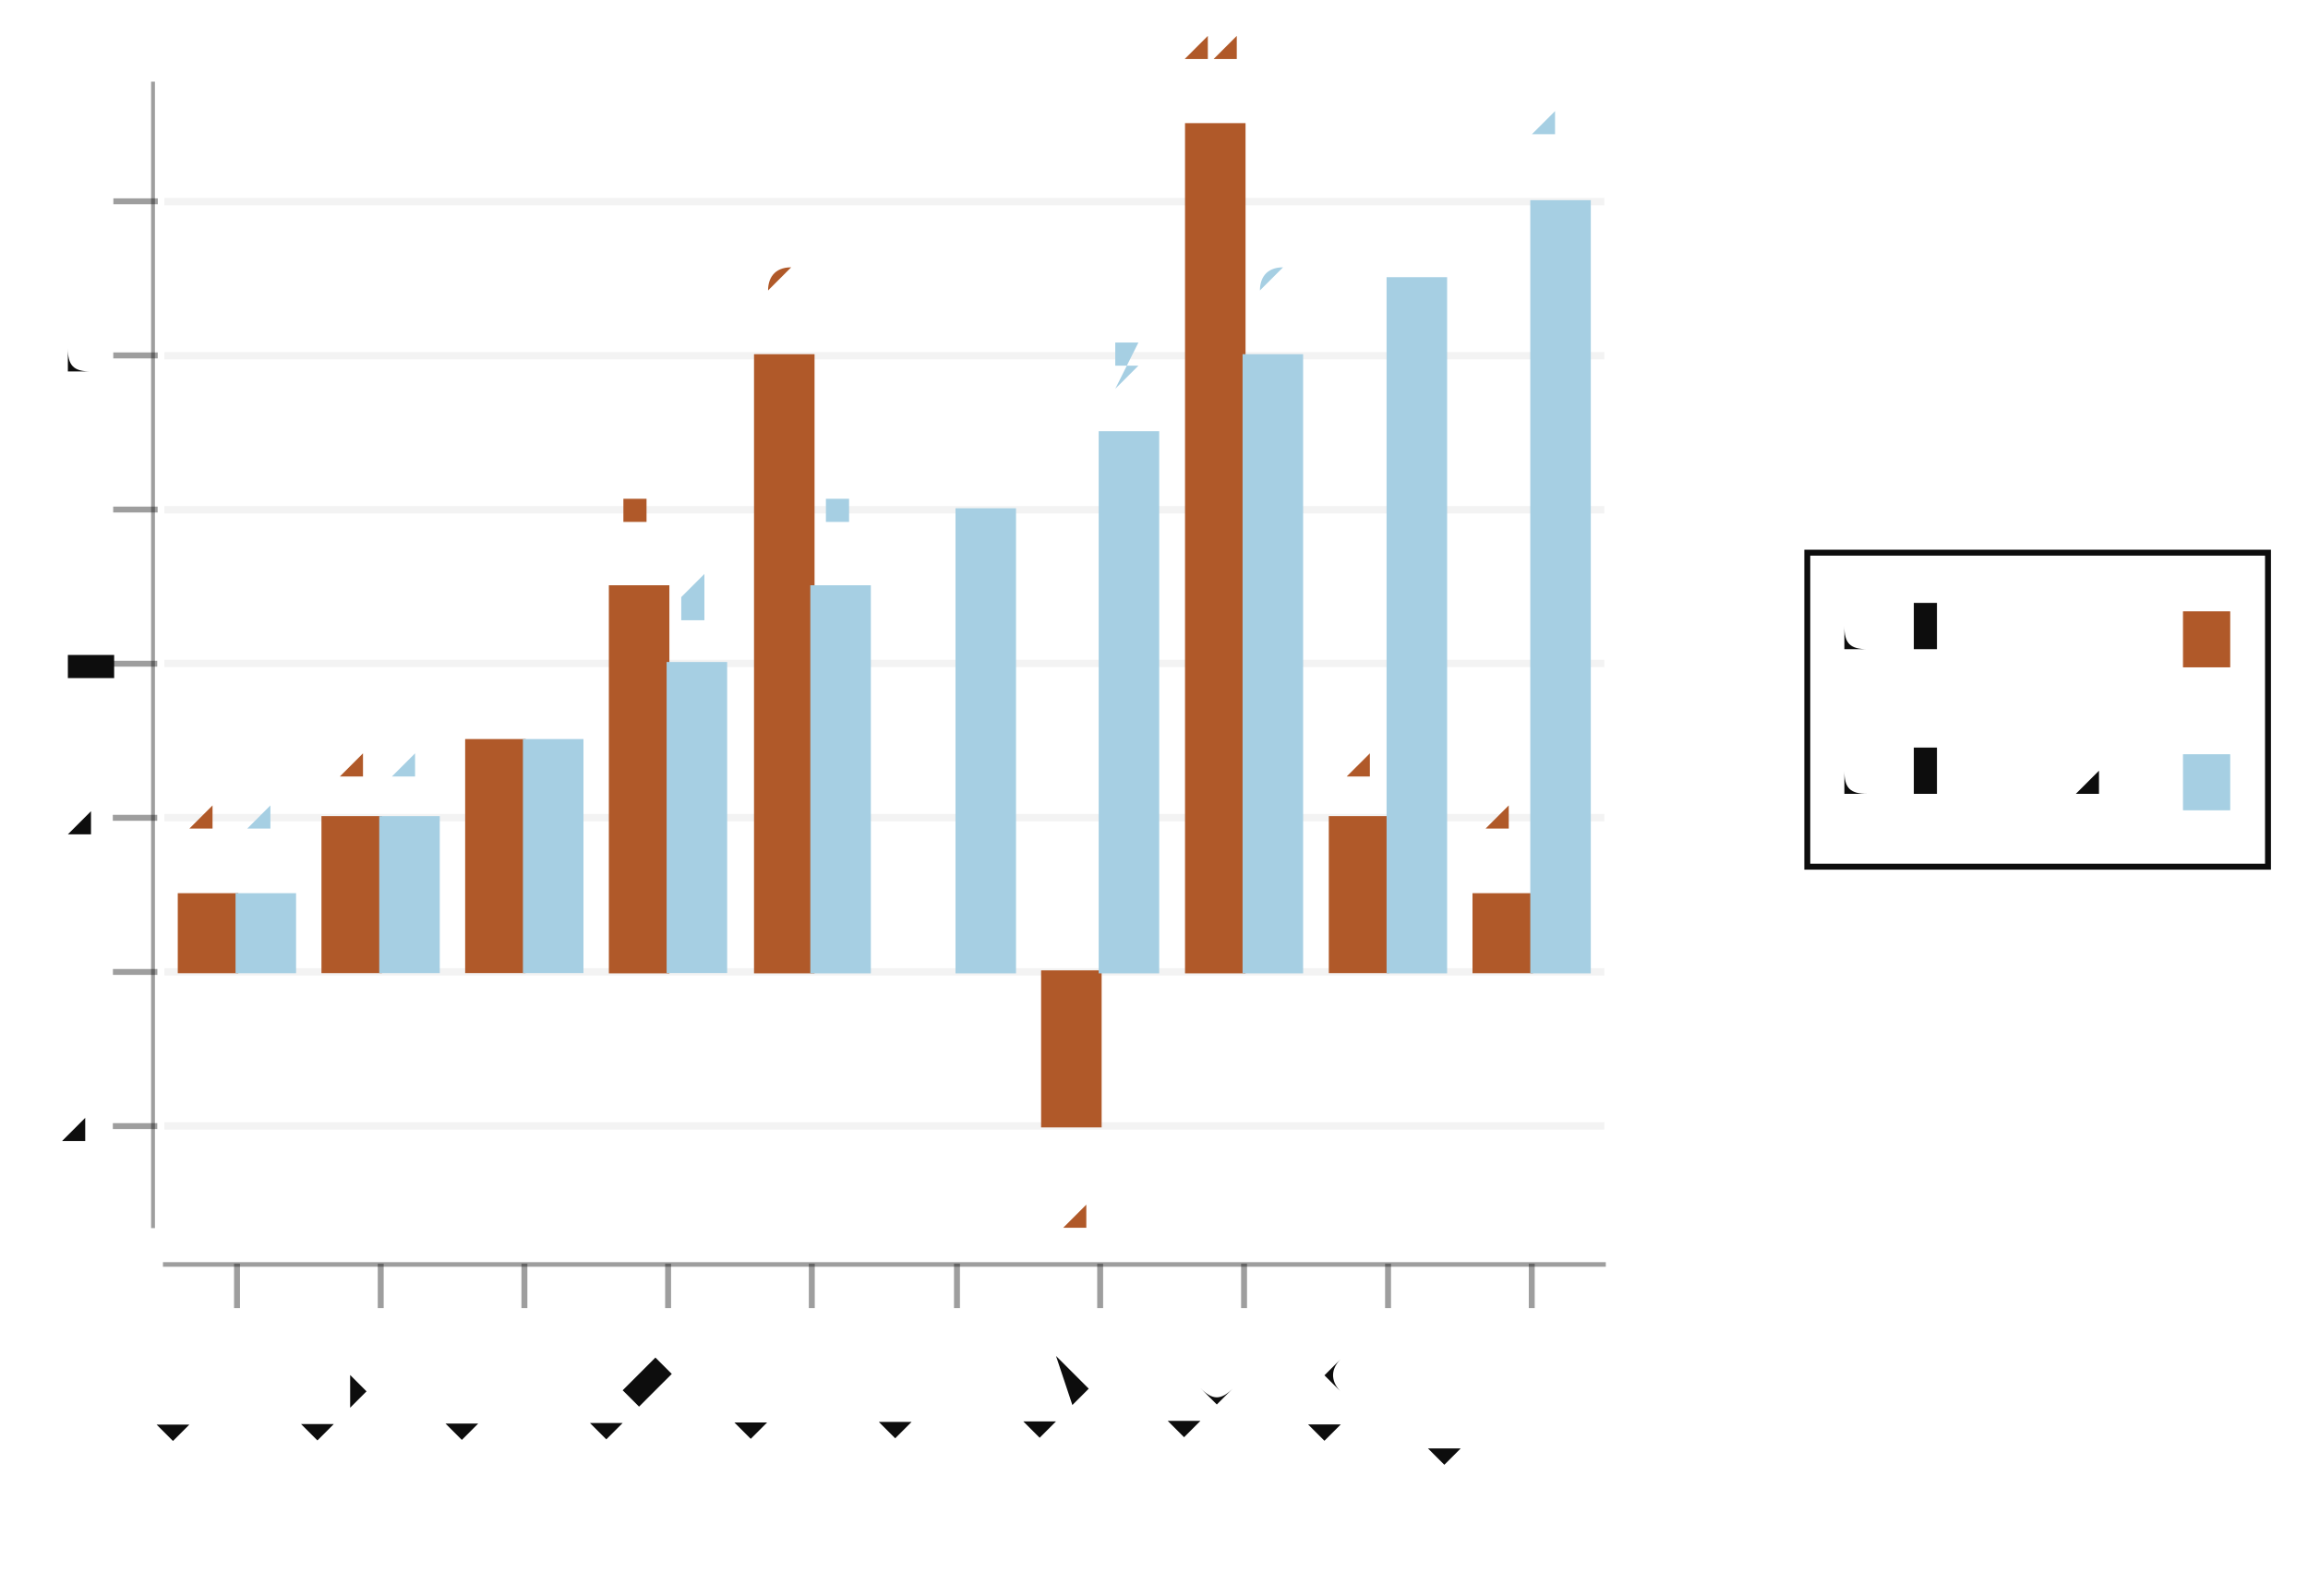
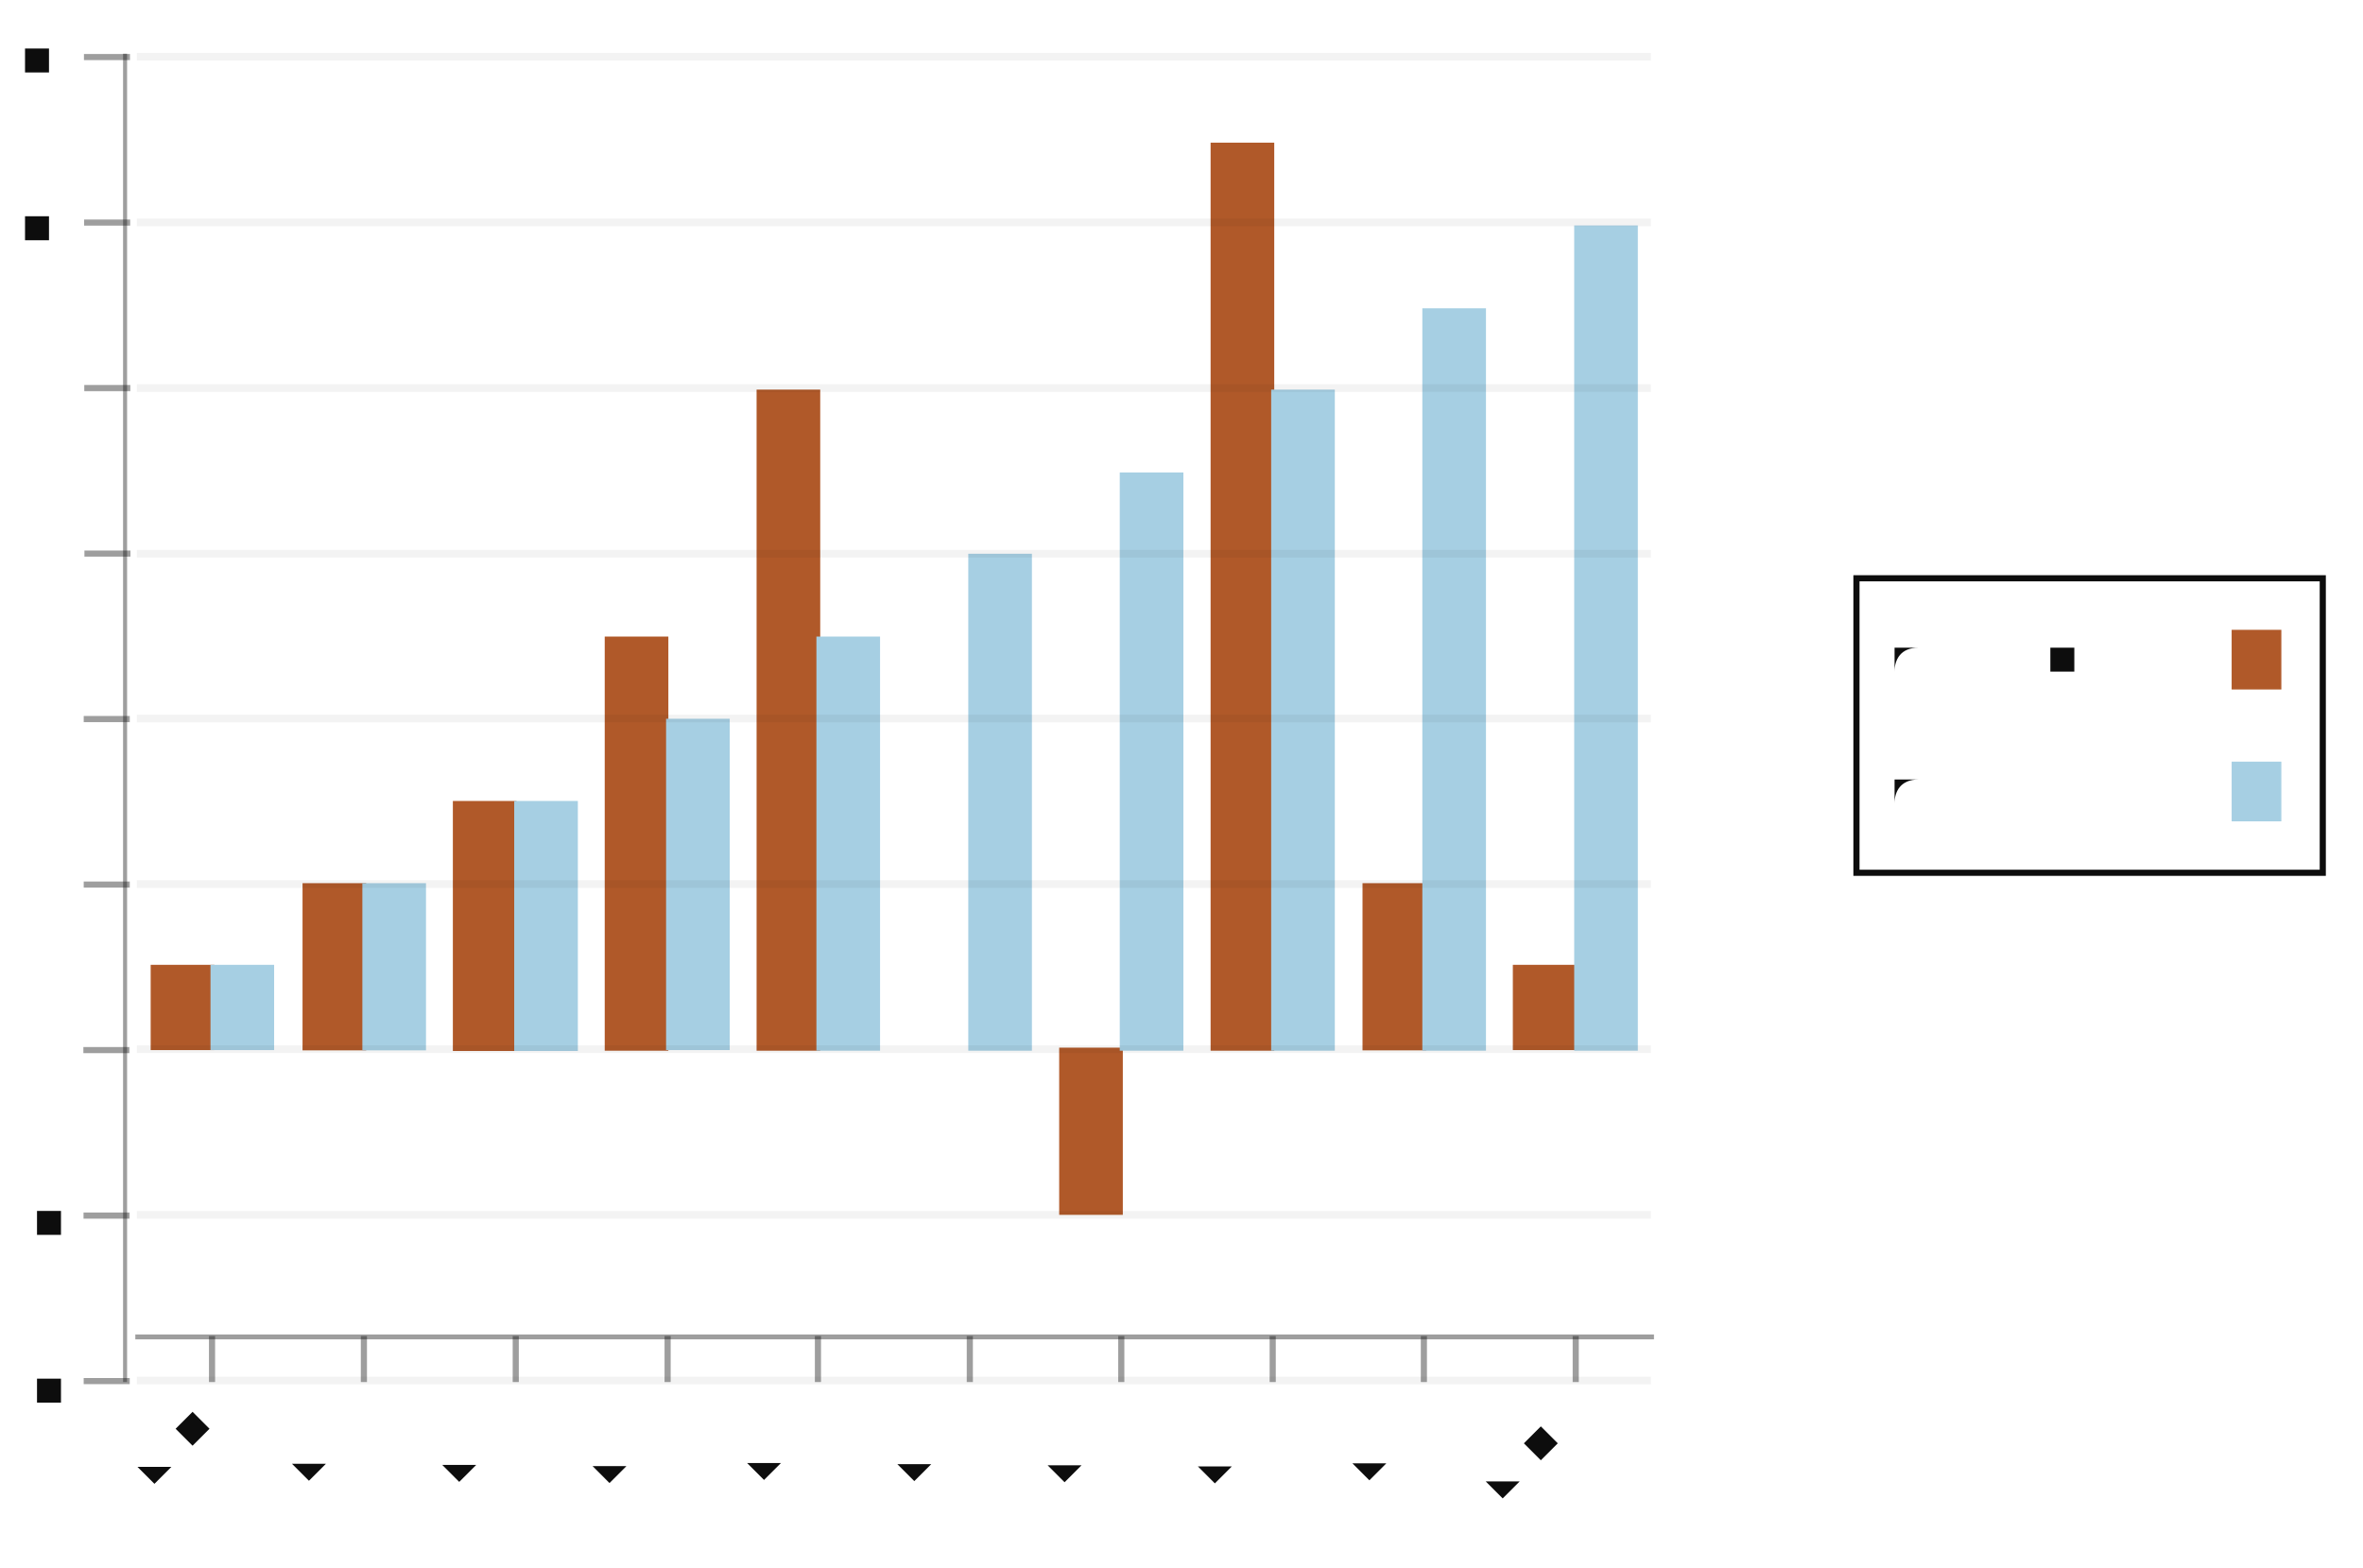
- <svg xmlns="http://www.w3.org/2000/svg" width="433.877" viewBox="-0.788 -0.528 1.558 1.077" height="300.0">
+ <svg xmlns="http://www.w3.org/2000/svg" width="452.184" viewBox="-0.77 -0.516 1.54 1.022" height="300.0">
  <style>svg {
  color-scheme: light dark;
}
@media (prefers-color-scheme:dark) {
  svg {
    background-color: #f0f0f0;
  }
}</style>
-   <g />
+   <g stroke-opacity="1.0" fill="#b05929" stroke="#b05929" stroke-width="2.0e-3" fill-opacity="1.0">
+     <rect width="3.948580704602278e-2" x="-0.671" y="0.114" height="5.359443577865591e-2" />
+     <rect width="3.948580704602289e-2" x="-0.572" y="6.077621412144485e-2" height="0.107" />
+     <rect width="3.948580704602295e-2" x="-0.474" y="7.181778342789269e-3" height="0.161" />
+     <rect width="3.948580704602278e-2" x="-0.375" y="-0.1" height="0.268" />
+     <rect width="3.9485807046023e-2" x="-0.276" y="-0.261" height="0.429" />
+     <rect width="3.948580704602267e-2" x="-0.177" y="0.168" height="0.0" />
+     <rect width="3.9485807046023114e-2" x="-7.874128021761084e-2" y="0.168" height="0.107" />
+     <rect width="3.948580704602245e-2" x="1.9973237397446608e-2" y="-0.422" height="0.59" />
+     <rect width="3.948580704602278e-2" x="0.119" y="6.077621412144485e-2" height="0.107" />
+     <rect width="3.9485807046023114e-2" x="0.217" y="0.114" height="5.359443577865591e-2" />
+   </g>
+   <g stroke-opacity="1.0" fill="#a6cfe3" stroke="#a6cfe3" stroke-width="2.0e-3" fill-opacity="1.0">
+     <rect width="3.9485807046023e-2" x="-0.632" y="0.114" height="5.359443577865591e-2" />
+     <rect width="3.948580704602289e-2" x="-0.533" y="6.077621412144485e-2" height="0.107" />
+     <rect width="3.9485807046022836e-2" x="-0.434" y="7.181778342789269e-3" height="0.161" />
+     <rect width="3.948580704602289e-2" x="-0.335" y="-4.641265743586631e-2" height="0.214" />
+     <rect width="3.948580704602289e-2" x="-0.237" y="-0.1" height="0.268" />
+     <rect width="3.9485807046023e-2" x="-0.138" y="-0.154" height="0.322" />
+     <rect width="3.948580704602267e-2" x="-3.925547317158773e-2" y="-0.207" height="0.375" />
+     <rect width="3.9485807046023114e-2" x="5.9459044443469056e-2" y="-0.261" height="0.429" />
+     <rect width="3.948580704602289e-2" x="0.158" y="-0.314" height="0.482" />
+     <rect width="3.948580704602289e-2" x="0.257" y="-0.368" height="0.536" />
+   </g>
+   <g fill="#b05929" stroke="none" stroke-width="0.0" font-size="3.948580704602289e-3" fill-opacity="1.0" text-anchor="middle">
+     <text x="-0.651" y="8.650154329519977e-2">1</text>
+     <text x="-0.553" y="3.290710751654419e-2">2</text>
+     <text x="-0.454" y="-2.0687328262111726e-2">3</text>
+     <text x="-0.355" y="-0.128">5</text>
+     <text x="-0.256" y="-0.289">8</text>
+     <text x="-0.158" y="0.14">0</text>
+     <text x="-5.8998376694599286e-2" y="0.345">-2</text>
+     <text x="3.971614092045783e-2" y="-0.449">11</text>
+     <text x="0.138" y="3.290710751654419e-2">2</text>
+     <text x="0.237" y="8.650154329519977e-2">1</text>
+   </g>
+   <g fill="#a6cfe3" stroke="none" stroke-width="0.0" font-size="3.948580704602289e-3" fill-opacity="1.0" text-anchor="middle">
+     <text x="-0.612" y="8.650154329519977e-2">1</text>
+     <text x="-0.513" y="3.290710751654419e-2">2</text>
+     <text x="-0.414" y="-2.0687328262111726e-2">3</text>
+     <text x="-0.316" y="-7.428176404076692e-2">4</text>
+     <text x="-0.217" y="-0.128">5</text>
+     <text x="-0.118" y="-0.181">6</text>
+     <text x="-1.9512569648576616e-2" y="-0.235">7</text>
+     <text x="7.920194796648072e-2" y="-0.289">8</text>
+     <text x="0.178" y="-0.342">9</text>
+     <text x="0.277" y="-0.396">10</text>
+   </g>
  <g stroke-opacity="1.0" fill="#0d0d0d" stroke="#0d0d0d" stroke-width="4.0e-3" fill-opacity="0.0">
-     <rect width="0.311" x="0.432" y="-0.155" height="0.212" />
+     <rect width="0.304" x="0.44" y="-0.139" height="0.192" />
  </g>
-   <g fill="#0d0d0d" stroke="none" stroke-width="0.0" font-size="4.8e-2" fill-opacity="1.0" text-anchor="start">
-     <text x="0.458" y="7.402394968275161e-3">column 2</text>
+   <g fill="#0d0d0d" stroke="none" stroke-width="0.0" font-size="3.158864563681832e-2" fill-opacity="1.0" text-anchor="start">
+     <text x="0.466" y="9.531234458876103e-3">column 2</text>
  </g>
  <g stroke-opacity="1.0" fill="#a6cfe3" stroke="#a6cfe3" stroke-width="8.0e-4" fill-opacity="1.0">
-     <rect width="3.1085935341254256e-2" x="0.686" y="-1.8505987420688097e-2" height="3.701197484137608e-2" />
+     <rect width="3.158864563681796e-2" x="0.685" y="-1.9062468917752096e-2" height="3.812493783550436e-2" />
  </g>
-   <g fill="#0d0d0d" stroke="none" stroke-width="0.0" font-size="4.8e-2" fill-opacity="1.0" text-anchor="start">
-     <text x="0.458" y="-8.944560586665917e-2">column 1</text>
+   <g fill="#0d0d0d" stroke="none" stroke-width="0.0" font-size="3.158864563681832e-2" fill-opacity="1.0" text-anchor="start">
+     <text x="0.466" y="-7.68852913016006e-2">column 1</text>
  </g>
  <g stroke-opacity="1.0" fill="#b05929" stroke="#b05929" stroke-width="8.0e-4" fill-opacity="1.0">
-     <rect width="3.1085935341254256e-2" x="0.686" y="-0.115" height="3.7011974841376194e-2" />
+     <rect width="3.158864563681796e-2" x="0.685" y="-0.105" height="3.812493783550441e-2" />
+   </g>
+   <g stroke-opacity="0.0" fill="#0d0d0d" stroke="#000000" stroke-width="0.0" fill-opacity="0.4">
+     <rect width="0.99" x="-0.682" y="0.354" height="3.1770781529587566e-3" />
+   </g>
+   <g stroke-opacity="0.4" fill="#0d0d0d" stroke="#0d0d0d" stroke-width="4.0e-3" fill-opacity="0.4">
+     <polyline points="-0.632,0.385 -0.632,0.355" />
+     <polyline points="-0.533,0.385 -0.533,0.355" />
+     <polyline points="-0.434,0.385 -0.434,0.355" />
+     <polyline points="-0.335,0.385 -0.335,0.355" />
+     <polyline points="-0.237,0.385 -0.237,0.355" />
+     <polyline points="-0.138,0.385 -0.138,0.355" />
+     <polyline points="-3.925547317158773e-2,0.385 -3.925547317158773e-2,0.355" />
+     <polyline points="5.94590444434695e-2,0.385 5.94590444434695e-2,0.355" />
+     <polyline points="0.158,0.385 0.158,0.355" />
+     <polyline points="0.257,0.385 0.257,0.355" />
+   </g>
+   <g fill="#0d0d0d" stroke="none" stroke-width="0.0" font-size="3.290483920501908e-2" fill-opacity="1.0" text-anchor="end">
+     <text x="-0.632" y="0.416" transform="rotate(-45.0, -0.6315426, 0.415755)">row 1</text>
+     <text x="-0.533" y="0.416" transform="rotate(-45.0, -0.5328281, 0.415755)">row 2</text>
+     <text x="-0.434" y="0.416" transform="rotate(-45.0, -0.4341135, 0.415755)">row 3</text>
+     <text x="-0.335" y="0.416" transform="rotate(-45.0, -0.335399, 0.415755)">row 4</text>
+     <text x="-0.237" y="0.416" transform="rotate(-45.0, -0.2366845, 0.415755)">row 5</text>
+     <text x="-0.138" y="0.416" transform="rotate(-45.0, -0.13797, 0.415755)">row 6</text>
+     <text x="-3.925547317158773e-2" y="0.416" transform="rotate(-45.0, -3.925547317158773e-2, 0.415755)">row 7</text>
+     <text x="5.94590444434695e-2" y="0.416" transform="rotate(-45.0, 5.94590444434695e-2, 0.415755)">row 8</text>
+     <text x="0.158" y="0.416" transform="rotate(-45.0, 0.1581736, 0.415755)">row 9</text>
+     <text x="0.257" y="0.416" transform="rotate(-45.0, 0.2568881, 0.415755)">row 10</text>
+   </g>
+   <g stroke-opacity="0.0" fill="#0d0d0d" stroke="#000000" stroke-width="0.0" fill-opacity="0.4">
+     <rect width="2.6323871364015705e-3" x="-0.69" y="-0.481" height="0.866" />
+   </g>
+   <g stroke-opacity="0.4" fill="#0d0d0d" stroke="#0d0d0d" stroke-width="4.0e-3" fill-opacity="0.4">
+     <g transform="rotate(-90.0, -0.7006427, 0.3840201)">
+       <polyline points="-0.701,0.399 -0.701,0.369" />
+     </g>
+     <g transform="rotate(-90.0, -0.7006427, 0.2761238)">
+       <polyline points="-0.701,0.291 -0.701,0.261" />
+     </g>
+     <g transform="rotate(-90.0, -0.7006427, 0.1682275)">
+       <polyline points="-0.701,0.183 -0.701,0.153" />
+     </g>
+     <g transform="rotate(-90.0, -0.7006427, 6.033116592673893e-2)">
+       <polyline points="-0.701,7.533116592673893e-2 -0.701,4.533116592673893e-2" />
+     </g>
+     <g transform="rotate(-90.0, -0.7006427, -4.756515218285051e-2)">
+       <polyline points="-0.701,-3.256515218285051e-2 -0.701,-6.256515218285051e-2" />
+     </g>
+     <g transform="rotate(-90.0, -0.7006427, -0.1554615)">
+       <polyline points="-0.701,-0.14 -0.701,-0.17" />
+     </g>
+     <g transform="rotate(-90.0, -0.7006427, -0.2633578)">
+       <polyline points="-0.701,-0.248 -0.701,-0.278" />
+     </g>
+     <g transform="rotate(-90.0, -0.7006427, -0.3712541)">
+       <polyline points="-0.701,-0.356 -0.701,-0.386" />
+     </g>
+     <g transform="rotate(-90.0, -0.7006427, -0.4791504)">
+       <polyline points="-0.701,-0.464 -0.701,-0.494" />
+     </g>
+   </g>
+   <g fill="#0d0d0d" stroke="none" stroke-width="0.0" font-size="3.290483920501908e-2" fill-opacity="1.0" text-anchor="end">
+     <text x="-0.72" y="0.395">-4</text>
+     <text x="-0.72" y="0.287">-2</text>
+     <text x="-0.72" y="0.179">0</text>
+     <text x="-0.72" y="7.125237207753449e-2">2</text>
+     <text x="-0.72" y="-3.664394603205501e-2">4</text>
+     <text x="-0.72" y="-0.145">6</text>
+     <text x="-0.72" y="-0.252">8</text>
+     <text x="-0.72" y="-0.36">10</text>
+     <text x="-0.72" y="-0.468">12</text>
  </g>
  <g stroke-opacity="5.0e-2" fill="none" stroke="#0d0d0d" stroke-width="5.0e-3">
-     <polyline points="-0.677,0.232 0.295,0.232" />
-     <polyline points="-0.677,0.128 0.295,0.128" />
-     <polyline points="-0.677,2.3854513571779368e-2 0.295,2.3854513571779368e-2" />
-     <polyline points="-0.677,-8.020524475417701e-2 0.295,-8.020524475417701e-2" />
-     <polyline points="-0.677,-0.184 0.295,-0.184" />
-     <polyline points="-0.677,-0.288 0.295,-0.288" />
-     <polyline points="-0.677,-0.392 0.295,-0.392" />
-   </g>
-   <g fill="#0d0d0d" stroke="none" stroke-width="0.0" font-size="5.0e-2" fill-opacity="1.0" text-anchor="end">
-     <text x="-0.718" y="0.243">-2</text>
-     <text x="-0.718" y="0.139">0</text>
-     <text x="-0.718" y="3.5035214305111695e-2">2</text>
-     <text x="-0.718" y="-6.902454402084468e-2">4</text>
-     <text x="-0.718" y="-0.173">6</text>
-     <text x="-0.718" y="-0.277">8</text>
-     <text x="-0.718" y="-0.381">10</text>
-   </g>
-   <g stroke-opacity="0.4" fill="#0d0d0d" stroke="#0d0d0d" stroke-width="4.0e-3" fill-opacity="0.4">
-     <g transform="rotate(-90.0, -0.696856, 0.231974)">
-       <polyline points="-0.697,0.247 -0.697,0.217" />
-     </g>
-     <g transform="rotate(-90.0, -0.696856, 0.1279143)">
-       <polyline points="-0.697,0.143 -0.697,0.113" />
-     </g>
-     <g transform="rotate(-90.0, -0.696856, 2.3854513571779368e-2)">
-       <polyline points="-0.697,3.885451357177937e-2 -0.697,8.854513571779368e-3" />
-     </g>
-     <g transform="rotate(-90.0, -0.696856, -8.020524475417701e-2)">
-       <polyline points="-0.697,-6.520524475417701e-2 -0.697,-9.5205244754177e-2" />
-     </g>
-     <g transform="rotate(-90.0, -0.696856, -0.184265)">
-       <polyline points="-0.697,-0.169 -0.697,-0.199" />
-     </g>
-     <g transform="rotate(-90.0, -0.696856, -0.2883248)">
-       <polyline points="-0.697,-0.273 -0.697,-0.303" />
-     </g>
-     <g transform="rotate(-90.0, -0.696856, -0.3923845)">
-       <polyline points="-0.697,-0.377 -0.697,-0.407" />
-     </g>
-   </g>
-   <g stroke-opacity="0.0" fill="#0d0d0d" stroke="#000000" stroke-width="0.0" fill-opacity="0.4">
-     <rect width="2.590494611771188e-3" x="-0.686" y="-0.473" height="0.774" />
-   </g>
-   <g fill="#0d0d0d" stroke="none" stroke-width="0.0" font-size="5.0e-2" fill-opacity="1.0" text-anchor="end">
-     <text x="-0.628" y="0.404" transform="rotate(-45.0, -0.6282079, 0.4039018)">row 1</text>
-     <text x="-0.531" y="0.404" transform="rotate(-45.0, -0.5310643, 0.4039018)">row 2</text>
-     <text x="-0.434" y="0.404" transform="rotate(-45.0, -0.4339208, 0.4039018)">row 3</text>
-     <text x="-0.337" y="0.404" transform="rotate(-45.0, -0.3367773, 0.4039018)">row 4</text>
-     <text x="-0.24" y="0.404" transform="rotate(-45.0, -0.2396337, 0.4039018)">row 5</text>
-     <text x="-0.142" y="0.404" transform="rotate(-45.0, -0.1424902, 0.4039018)">row 6</text>
-     <text x="-4.534660817905489e-2" y="0.404" transform="rotate(-45.0, -4.534660817905489e-2, 0.4039018)">row 7</text>
-     <text x="5.1796939762365324e-2" y="0.404" transform="rotate(-45.0, 5.1796939762365324e-2, 0.4039018)">row 8</text>
-     <text x="0.149" y="0.404" transform="rotate(-45.0, 0.1489405, 0.4039018)">row 9</text>
-     <text x="0.246" y="0.404" transform="rotate(-45.0, 0.246084, 0.4039018)">row 10</text>
-   </g>
-   <g stroke-opacity="0.4" fill="#0d0d0d" stroke="#0d0d0d" stroke-width="4.0e-3" fill-opacity="0.4">
-     <polyline points="-0.628,0.355 -0.628,0.325" />
-     <polyline points="-0.531,0.355 -0.531,0.325" />
-     <polyline points="-0.434,0.355 -0.434,0.325" />
-     <polyline points="-0.337,0.355 -0.337,0.325" />
-     <polyline points="-0.24,0.355 -0.24,0.325" />
-     <polyline points="-0.142,0.355 -0.142,0.325" />
-     <polyline points="-4.534660817905489e-2,0.355 -4.534660817905489e-2,0.325" />
-     <polyline points="5.1796939762365324e-2,0.355 5.1796939762365324e-2,0.325" />
-     <polyline points="0.149,0.355 0.149,0.325" />
-     <polyline points="0.246,0.355 0.246,0.325" />
-   </g>
-   <g stroke-opacity="0.0" fill="#0d0d0d" stroke="#000000" stroke-width="0.0" fill-opacity="0.4">
-     <rect width="0.974" x="-0.678" y="0.324" height="3.0843312367813125e-3" />
-   </g>
-   <g stroke-opacity="1.0" fill="#b05929" stroke="#b05929" stroke-width="2.0e-3" fill-opacity="1.0">
-     <rect width="3.885741917656815e-2" x="-0.667" y="7.58843927347575e-2" height="5.202987916297813e-2" />
-     <rect width="3.885741917656815e-2" x="-0.57" y="2.3854513571779368e-2" height="0.104" />
-     <rect width="3.88574191765681e-2" x="-0.473" y="-2.817536559119871e-2" height="0.156" />
-     <rect width="3.88574191765681e-2" x="-0.376" y="-0.132" height="0.26" />
-     <rect width="3.885741917656815e-2" x="-0.278" y="-0.288" height="0.416" />
-     <rect width="3.885741917656804e-2" x="-0.181" y="0.128" height="0.0" />
-     <rect width="3.885741917656815e-2" x="-8.420402735562305e-2" y="0.128" height="0.104" />
-     <rect width="3.885741917656782e-2" x="1.293952058579717e-2" y="-0.444" height="0.572" />
-     <rect width="3.885741917656815e-2" x="0.11" y="2.3854513571779368e-2" height="0.104" />
-     <rect width="3.885741917656815e-2" x="0.207" y="7.58843927347575e-2" height="5.202987916297813e-2" />
-   </g>
-   <g stroke-opacity="1.0" fill="#a6cfe3" stroke="#a6cfe3" stroke-width="2.0e-3" fill-opacity="1.0">
-     <rect width="3.885741917656815e-2" x="-0.628" y="7.58843927347575e-2" height="5.202987916297813e-2" />
-     <rect width="3.885741917656804e-2" x="-0.531" y="2.3854513571779368e-2" height="0.104" />
-     <rect width="3.885741917656815e-2" x="-0.434" y="-2.817536559119871e-2" height="0.156" />
-     <rect width="3.885741917656804e-2" x="-0.337" y="-8.020524475417701e-2" height="0.208" />
-     <rect width="3.885741917656815e-2" x="-0.24" y="-0.132" height="0.26" />
-     <rect width="3.885741917656815e-2" x="-0.142" y="-0.184" height="0.312" />
-     <rect width="3.885741917656782e-2" x="-4.534660817905489e-2" y="-0.236" height="0.364" />
-     <rect width="3.885741917656815e-2" x="5.179693976236499e-2" y="-0.288" height="0.416" />
-     <rect width="3.885741917656815e-2" x="0.149" y="-0.34" height="0.468" />
-     <rect width="3.885741917656815e-2" x="0.246" y="-0.392" height="0.52" />
-   </g>
-   <g />
-   <g fill="#b05929" stroke="none" stroke-width="0.0" font-size="4.0e-2" fill-opacity="1.0" text-anchor="middle">
-     <text x="-0.648" y="4.882885557000877e-2">1</text>
-     <text x="-0.55" y="-3.2010235929693653e-3">2</text>
-     <text x="-0.453" y="-5.523090275594744e-2">3</text>
-     <text x="-0.356" y="-0.159">5</text>
-     <text x="-0.259" y="-0.315">8</text>
-     <text x="-0.162" y="0.101">0</text>
-     <text x="-6.477531776733914e-2" y="0.3">-2</text>
-     <text x="3.236823017408108e-2" y="-0.471">11</text>
-     <text x="0.13" y="-3.2010235929693653e-3">2</text>
-     <text x="0.227" y="4.882885557000877e-2">1</text>
-   </g>
-   <g fill="#a6cfe3" stroke="none" stroke-width="0.0" font-size="4.0e-2" fill-opacity="1.0" text-anchor="middle">
-     <text x="-0.609" y="4.882885557000877e-2">1</text>
-     <text x="-0.512" y="-3.2010235929693653e-3">2</text>
-     <text x="-0.414" y="-5.523090275594744e-2">3</text>
-     <text x="-0.317" y="-0.107">4</text>
-     <text x="-0.22" y="-0.159">5</text>
-     <text x="-0.123" y="-0.211">6</text>
-     <text x="-2.5917898590770982e-2" y="-0.263">7</text>
-     <text x="7.122564935064923e-2" y="-0.315">8</text>
-     <text x="0.168" y="-0.367">9</text>
-     <text x="0.266" y="-0.419">10</text>
+     <polyline points="-0.681,0.384 0.306,0.384" />
+     <polyline points="-0.681,0.276 0.306,0.276" />
+     <polyline points="-0.681,0.168 0.306,0.168" />
+     <polyline points="-0.681,6.033116592673893e-2 0.306,6.033116592673893e-2" />
+     <polyline points="-0.681,-4.756515218285051e-2 0.306,-4.756515218285051e-2" />
+     <polyline points="-0.681,-0.155 0.306,-0.155" />
+     <polyline points="-0.681,-0.263 0.306,-0.263" />
+     <polyline points="-0.681,-0.371 0.306,-0.371" />
+     <polyline points="-0.681,-0.479 0.306,-0.479" />
  </g>
</svg>
